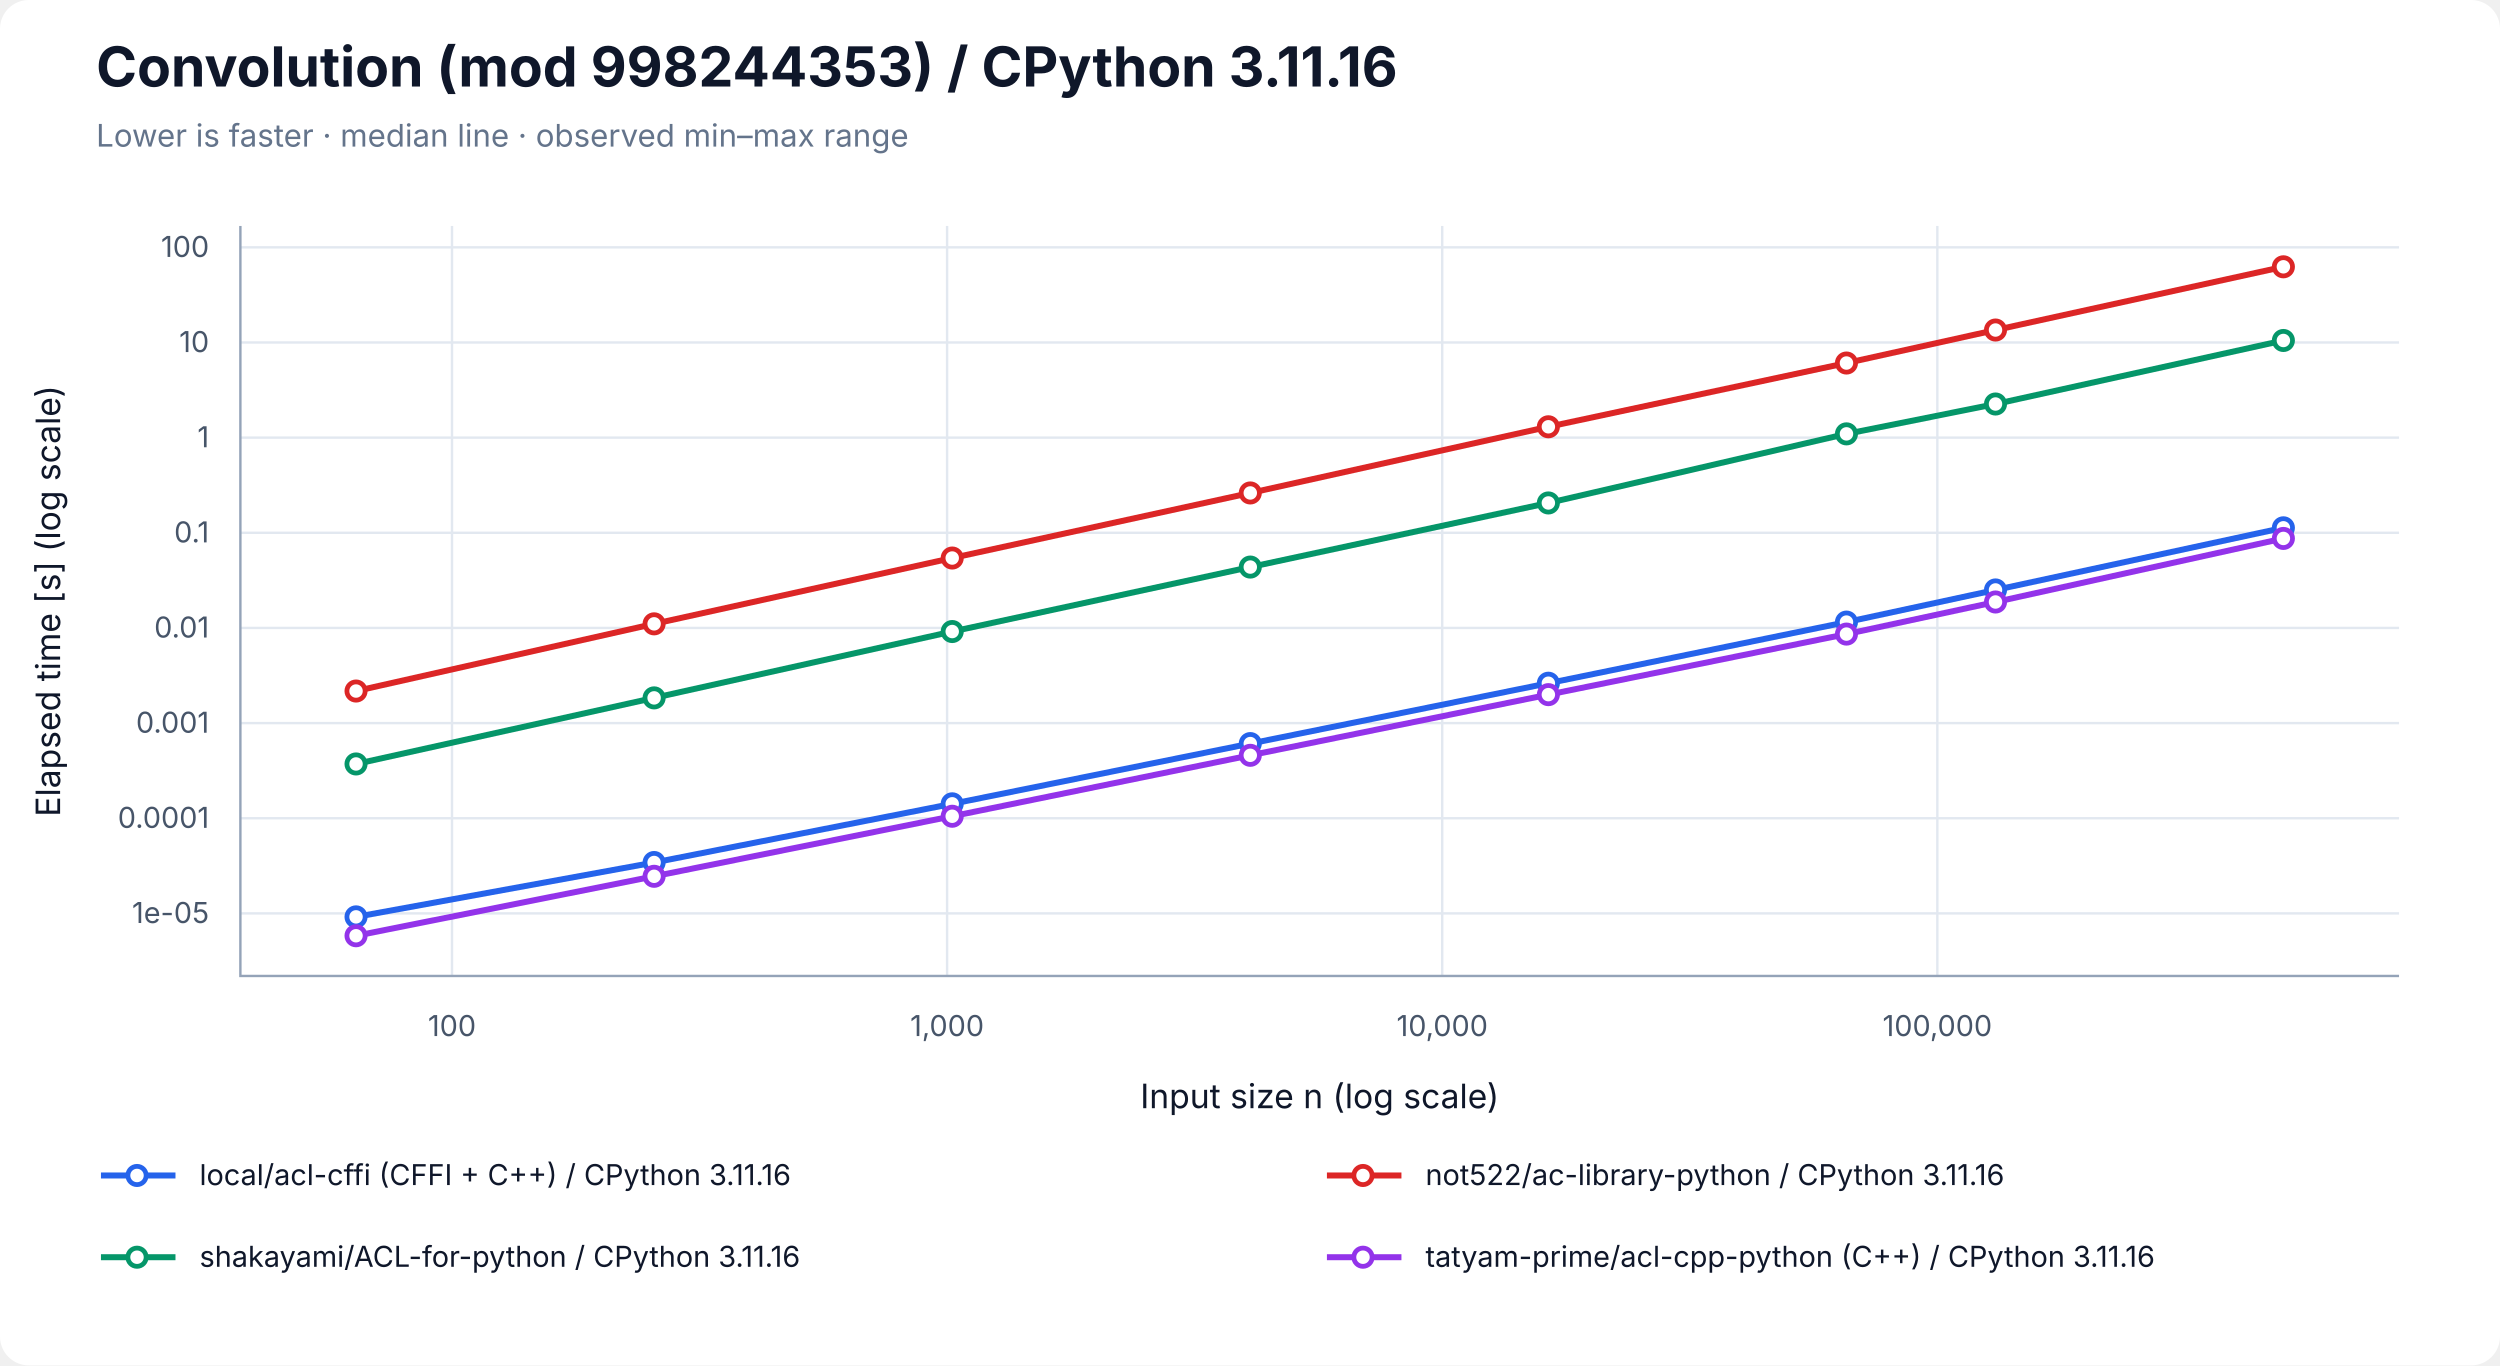
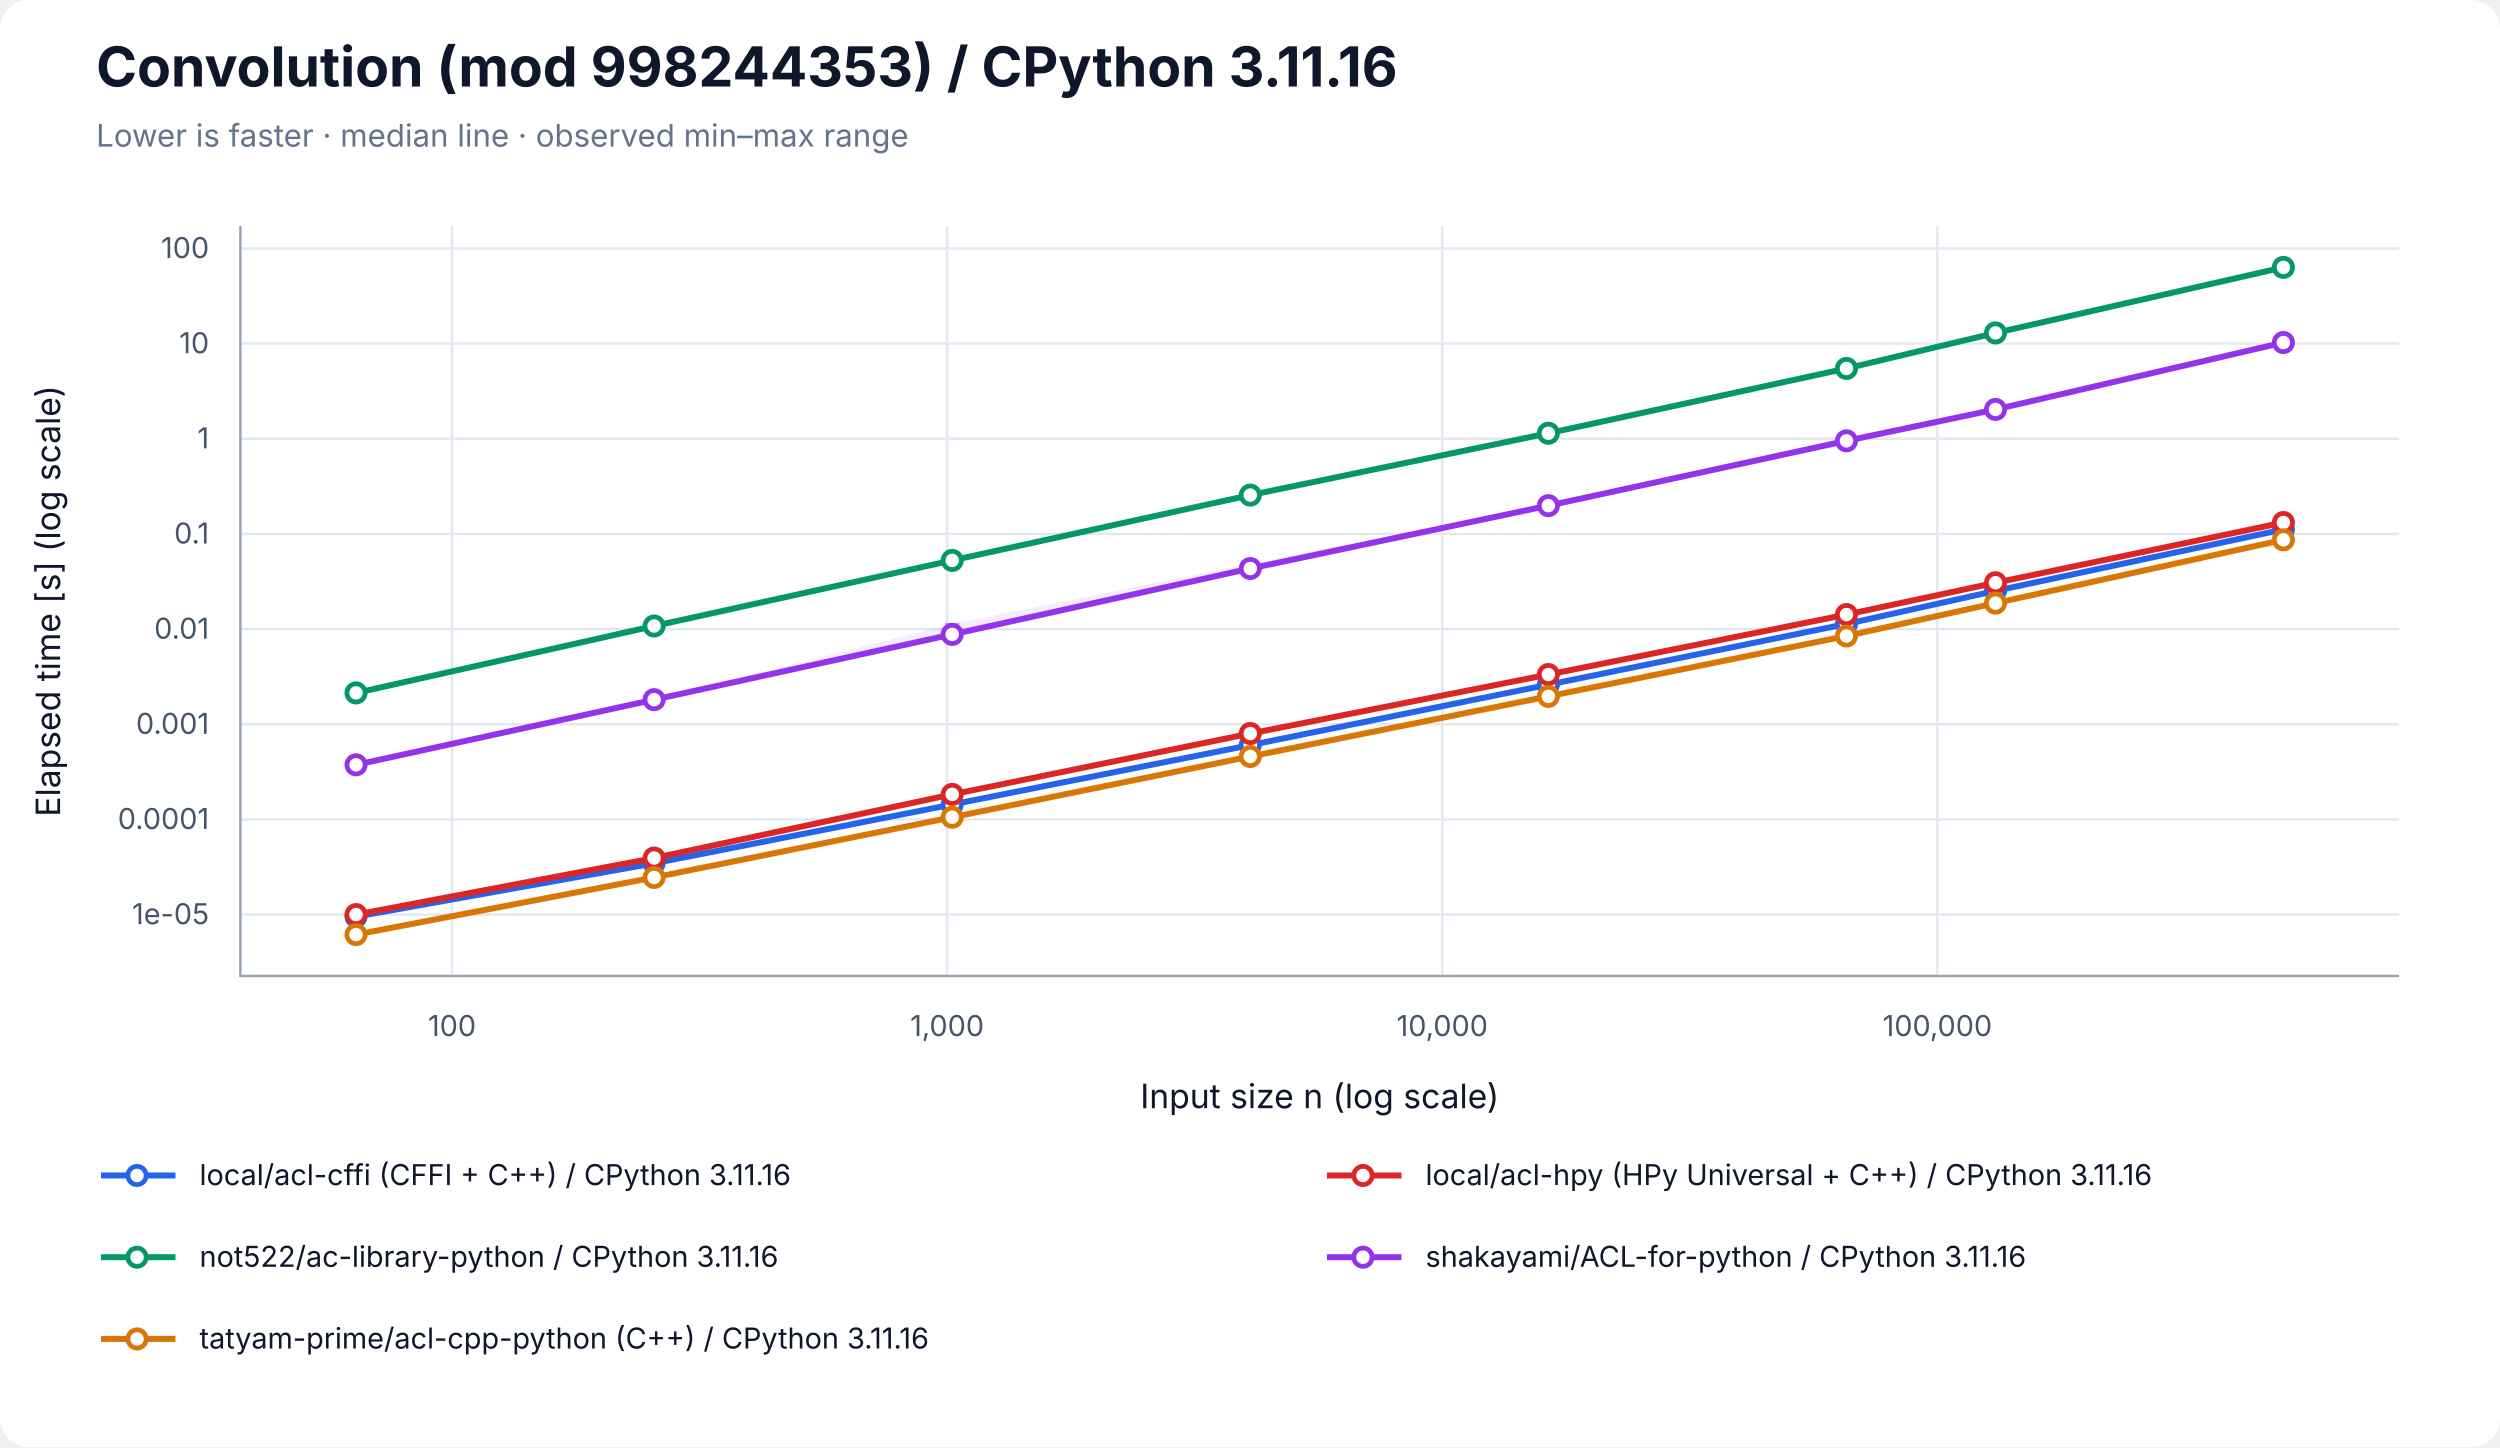
- <svg xmlns="http://www.w3.org/2000/svg" width="1040" height="568" viewBox="0 0 1040 568" role="img" aria-labelledby="title desc">
+ <svg xmlns="http://www.w3.org/2000/svg" width="1040" height="602" viewBox="0 0 1040 602" role="img" aria-labelledby="title desc">
  <rect width="100%" height="100%" rx="12" fill="white" />
  <g font-family="-apple-system, BlinkMacSystemFont, Segoe UI, sans-serif" fill="#0f172a">
    <text x="40" y="36" font-size="23" font-weight="700">Convolution (mod 998244353) / CPython 3.11.16</text>
    <text x="40" y="61" font-size="13" fill="#64748b">Lower is faster · median line · observed min–max range</text>
    <line x1="188.03" y1="94" x2="188.03" y2="406" stroke="#e2e8f0" />
    <text x="188.03" y="431" font-size="12" text-anchor="middle" fill="#475569">100</text>
    <line x1="393.99" y1="94" x2="393.99" y2="406" stroke="#e2e8f0" />
    <text x="393.99" y="431" font-size="12" text-anchor="middle" fill="#475569">1,000</text>
    <line x1="599.96" y1="94" x2="599.96" y2="406" stroke="#e2e8f0" />
    <text x="599.96" y="431" font-size="12" text-anchor="middle" fill="#475569">10,000</text>
    <line x1="805.93" y1="94" x2="805.93" y2="406" stroke="#e2e8f0" />
    <text x="805.93" y="431" font-size="12" text-anchor="middle" fill="#475569">100,000</text>
-     <line x1="100" y1="379.97" x2="998" y2="379.97" stroke="#e2e8f0" />
-     <text x="87" y="383.97" font-size="12" text-anchor="end" fill="#475569">1e-05</text>
-     <line x1="100" y1="340.39" x2="998" y2="340.39" stroke="#e2e8f0" />
-     <text x="87" y="344.39" font-size="12" text-anchor="end" fill="#475569">0.0001</text>
-     <line x1="100" y1="300.81" x2="998" y2="300.81" stroke="#e2e8f0" />
-     <text x="87" y="304.81" font-size="12" text-anchor="end" fill="#475569">0.001</text>
-     <line x1="100" y1="261.22" x2="998" y2="261.22" stroke="#e2e8f0" />
-     <text x="87" y="265.22" font-size="12" text-anchor="end" fill="#475569">0.01</text>
-     <line x1="100" y1="221.64" x2="998" y2="221.64" stroke="#e2e8f0" />
-     <text x="87" y="225.64" font-size="12" text-anchor="end" fill="#475569">0.1</text>
-     <line x1="100" y1="182.05" x2="998" y2="182.05" stroke="#e2e8f0" />
-     <text x="87" y="186.05" font-size="12" text-anchor="end" fill="#475569">1</text>
-     <line x1="100" y1="142.47" x2="998" y2="142.47" stroke="#e2e8f0" />
-     <text x="87" y="146.47" font-size="12" text-anchor="end" fill="#475569">10</text>
-     <line x1="100" y1="102.89" x2="998" y2="102.89" stroke="#e2e8f0" />
-     <text x="87" y="106.89" font-size="12" text-anchor="end" fill="#475569">100</text>
+     <line x1="100" y1="380.46" x2="998" y2="380.46" stroke="#e2e8f0" />
+     <text x="87" y="384.46" font-size="12" text-anchor="end" fill="#475569">1e-05</text>
+     <line x1="100" y1="340.87" x2="998" y2="340.87" stroke="#e2e8f0" />
+     <text x="87" y="344.87" font-size="12" text-anchor="end" fill="#475569">0.0001</text>
+     <line x1="100" y1="301.28" x2="998" y2="301.28" stroke="#e2e8f0" />
+     <text x="87" y="305.28" font-size="12" text-anchor="end" fill="#475569">0.001</text>
+     <line x1="100" y1="261.70" x2="998" y2="261.70" stroke="#e2e8f0" />
+     <text x="87" y="265.70" font-size="12" text-anchor="end" fill="#475569">0.01</text>
+     <line x1="100" y1="222.11" x2="998" y2="222.11" stroke="#e2e8f0" />
+     <text x="87" y="226.11" font-size="12" text-anchor="end" fill="#475569">0.1</text>
+     <line x1="100" y1="182.52" x2="998" y2="182.52" stroke="#e2e8f0" />
+     <text x="87" y="186.52" font-size="12" text-anchor="end" fill="#475569">1</text>
+     <line x1="100" y1="142.93" x2="998" y2="142.93" stroke="#e2e8f0" />
+     <text x="87" y="146.93" font-size="12" text-anchor="end" fill="#475569">10</text>
+     <line x1="100" y1="103.35" x2="998" y2="103.35" stroke="#e2e8f0" />
+     <text x="87" y="107.35" font-size="12" text-anchor="end" fill="#475569">100</text>
    <path d="M100 94 V406 H998" fill="none" stroke="#94a3b8" />
    <text x="549" y="461" font-size="14" text-anchor="middle">Input size n (log scale)</text>
    <text transform="translate(25 250) rotate(-90)" font-size="14" text-anchor="middle">Elapsed time [s] (log scale)</text>
-     <polygon points="148.11,381.34 272.11,358.77 396.12,334.20 520.12,308.91 644.12,283.96 768.13,258.67 830.13,244.45 949.89,219.43 949.89,219.72 830.13,245.62 768.13,258.85 644.12,284.36 520.12,309.39 396.12,334.58 272.11,358.82 148.11,381.49" fill="#2563eb" fill-opacity="0.09" />
-     <path d="M148.11,381.34 V381.49 M145.11,381.34 H151.11 M145.11,381.49 H151.11" stroke="#2563eb" stroke-opacity="0.5" fill="none" />
-     <path d="M272.11,358.77 V358.82 M269.11,358.77 H275.11 M269.11,358.82 H275.11" stroke="#2563eb" stroke-opacity="0.5" fill="none" />
-     <path d="M396.12,334.20 V334.58 M393.12,334.20 H399.12 M393.12,334.58 H399.12" stroke="#2563eb" stroke-opacity="0.5" fill="none" />
-     <path d="M520.12,308.91 V309.39 M517.12,308.91 H523.12 M517.12,309.39 H523.12" stroke="#2563eb" stroke-opacity="0.5" fill="none" />
-     <path d="M644.12,283.96 V284.36 M641.12,283.96 H647.12 M641.12,284.36 H647.12" stroke="#2563eb" stroke-opacity="0.5" fill="none" />
-     <path d="M768.13,258.67 V258.85 M765.13,258.67 H771.13 M765.13,258.85 H771.13" stroke="#2563eb" stroke-opacity="0.5" fill="none" />
-     <path d="M830.13,244.45 V245.62 M827.13,244.45 H833.13 M827.13,245.62 H833.13" stroke="#2563eb" stroke-opacity="0.5" fill="none" />
-     <path d="M949.89,219.43 V219.72 M946.89,219.43 H952.89 M946.89,219.72 H952.89" stroke="#2563eb" stroke-opacity="0.5" fill="none" />
-     <polyline points="148.11,381.42 272.11,358.80 396.12,334.39 520.12,309.33 644.12,284.22 768.13,258.79 830.13,245.42 949.89,219.57" fill="none" stroke="#2563eb" stroke-width="2.5" />
-     <circle cx="148.11" cy="381.42" r="3.8" fill="white" stroke="#2563eb" stroke-width="2" />
-     <circle cx="272.11" cy="358.80" r="3.8" fill="white" stroke="#2563eb" stroke-width="2" />
-     <circle cx="396.12" cy="334.39" r="3.8" fill="white" stroke="#2563eb" stroke-width="2" />
-     <circle cx="520.12" cy="309.33" r="3.8" fill="white" stroke="#2563eb" stroke-width="2" />
-     <circle cx="644.12" cy="284.22" r="3.8" fill="white" stroke="#2563eb" stroke-width="2" />
-     <circle cx="768.13" cy="258.79" r="3.8" fill="white" stroke="#2563eb" stroke-width="2" />
-     <circle cx="830.13" cy="245.42" r="3.8" fill="white" stroke="#2563eb" stroke-width="2" />
-     <circle cx="949.89" cy="219.57" r="3.8" fill="white" stroke="#2563eb" stroke-width="2" />
-     <polygon points="148.11,287.27 272.11,259.51 396.12,232.07 520.12,204.90 644.12,177.36 768.13,150.60 830.13,137.16 949.89,110.71 949.89,111.17 830.13,137.42 768.13,151.19 644.12,177.73 520.12,205.20 396.12,232.31 272.11,259.64 148.11,287.71" fill="#dc2626" fill-opacity="0.09" />
-     <path d="M148.11,287.27 V287.71 M145.11,287.27 H151.11 M145.11,287.71 H151.11" stroke="#dc2626" stroke-opacity="0.5" fill="none" />
-     <path d="M272.11,259.51 V259.64 M269.11,259.51 H275.11 M269.11,259.64 H275.11" stroke="#dc2626" stroke-opacity="0.5" fill="none" />
-     <path d="M396.12,232.07 V232.31 M393.12,232.07 H399.12 M393.12,232.31 H399.12" stroke="#dc2626" stroke-opacity="0.5" fill="none" />
-     <path d="M520.12,204.90 V205.20 M517.12,204.90 H523.12 M517.12,205.20 H523.12" stroke="#dc2626" stroke-opacity="0.5" fill="none" />
-     <path d="M644.12,177.36 V177.73 M641.12,177.36 H647.12 M641.12,177.73 H647.12" stroke="#dc2626" stroke-opacity="0.5" fill="none" />
-     <path d="M768.13,150.60 V151.19 M765.13,150.60 H771.13 M765.13,151.19 H771.13" stroke="#dc2626" stroke-opacity="0.5" fill="none" />
-     <path d="M830.13,137.16 V137.42 M827.13,137.16 H833.13 M827.13,137.42 H833.13" stroke="#dc2626" stroke-opacity="0.5" fill="none" />
-     <path d="M949.89,110.71 V111.17 M946.89,110.71 H952.89 M946.89,111.17 H952.89" stroke="#dc2626" stroke-opacity="0.5" fill="none" />
-     <polyline points="148.11,287.47 272.11,259.52 396.12,232.14 520.12,205.07 644.12,177.54 768.13,151.02 830.13,137.29 949.89,110.99" fill="none" stroke="#dc2626" stroke-width="2.5" />
-     <circle cx="148.11" cy="287.47" r="3.8" fill="white" stroke="#dc2626" stroke-width="2" />
-     <circle cx="272.11" cy="259.52" r="3.8" fill="white" stroke="#dc2626" stroke-width="2" />
-     <circle cx="396.12" cy="232.14" r="3.8" fill="white" stroke="#dc2626" stroke-width="2" />
-     <circle cx="520.12" cy="205.07" r="3.8" fill="white" stroke="#dc2626" stroke-width="2" />
-     <circle cx="644.12" cy="177.54" r="3.8" fill="white" stroke="#dc2626" stroke-width="2" />
-     <circle cx="768.13" cy="151.02" r="3.8" fill="white" stroke="#dc2626" stroke-width="2" />
-     <circle cx="830.13" cy="137.29" r="3.8" fill="white" stroke="#dc2626" stroke-width="2" />
-     <circle cx="949.89" cy="110.99" r="3.8" fill="white" stroke="#dc2626" stroke-width="2" />
-     <polygon points="148.11,317.75 272.11,290.16 396.12,262.23 520.12,235.73 644.12,208.95 768.13,179.81 830.13,167.93 949.89,141.51 949.89,141.93 830.13,168.25 768.13,180.89 644.12,209.45 520.12,235.99 396.12,262.96 272.11,290.50 148.11,317.96" fill="#059669" fill-opacity="0.09" />
-     <path d="M148.11,317.75 V317.96 M145.11,317.75 H151.11 M145.11,317.96 H151.11" stroke="#059669" stroke-opacity="0.5" fill="none" />
-     <path d="M272.11,290.16 V290.50 M269.11,290.16 H275.11 M269.11,290.50 H275.11" stroke="#059669" stroke-opacity="0.5" fill="none" />
-     <path d="M396.12,262.23 V262.96 M393.12,262.23 H399.12 M393.12,262.96 H399.12" stroke="#059669" stroke-opacity="0.5" fill="none" />
-     <path d="M520.12,235.73 V235.99 M517.12,235.73 H523.12 M517.12,235.99 H523.12" stroke="#059669" stroke-opacity="0.5" fill="none" />
-     <path d="M644.12,208.95 V209.45 M641.12,208.95 H647.12 M641.12,209.45 H647.12" stroke="#059669" stroke-opacity="0.5" fill="none" />
-     <path d="M768.13,179.81 V180.89 M765.13,179.81 H771.13 M765.13,180.89 H771.13" stroke="#059669" stroke-opacity="0.5" fill="none" />
-     <path d="M830.13,167.93 V168.25 M827.13,167.93 H833.13 M827.13,168.25 H833.13" stroke="#059669" stroke-opacity="0.5" fill="none" />
-     <path d="M949.89,141.51 V141.93 M946.89,141.51 H952.89 M946.89,141.93 H952.89" stroke="#059669" stroke-opacity="0.5" fill="none" />
-     <polyline points="148.11,317.81 272.11,290.32 396.12,262.72 520.12,235.90 644.12,209.23 768.13,180.49 830.13,168.07 949.89,141.64" fill="none" stroke="#059669" stroke-width="2.5" />
-     <circle cx="148.11" cy="317.81" r="3.8" fill="white" stroke="#059669" stroke-width="2" />
-     <circle cx="272.11" cy="290.32" r="3.8" fill="white" stroke="#059669" stroke-width="2" />
-     <circle cx="396.12" cy="262.72" r="3.8" fill="white" stroke="#059669" stroke-width="2" />
-     <circle cx="520.12" cy="235.90" r="3.8" fill="white" stroke="#059669" stroke-width="2" />
-     <circle cx="644.12" cy="209.23" r="3.8" fill="white" stroke="#059669" stroke-width="2" />
-     <circle cx="768.13" cy="180.49" r="3.8" fill="white" stroke="#059669" stroke-width="2" />
-     <circle cx="830.13" cy="168.07" r="3.8" fill="white" stroke="#059669" stroke-width="2" />
-     <circle cx="949.89" cy="141.64" r="3.8" fill="white" stroke="#059669" stroke-width="2" />
-     <polygon points="148.11,388.90 272.11,364.52 396.12,339.46 520.12,314.15 644.12,288.65 768.13,263.75 830.13,249.80 949.89,223.67 949.89,224.20 830.13,251.38 768.13,263.88 644.12,289.21 520.12,314.25 396.12,339.59 272.11,364.55 148.11,389.29" fill="#9333ea" fill-opacity="0.09" />
-     <path d="M148.11,388.90 V389.29 M145.11,388.90 H151.11 M145.11,389.29 H151.11" stroke="#9333ea" stroke-opacity="0.5" fill="none" />
-     <path d="M272.11,364.52 V364.55 M269.11,364.52 H275.11 M269.11,364.55 H275.11" stroke="#9333ea" stroke-opacity="0.5" fill="none" />
-     <path d="M396.12,339.46 V339.59 M393.12,339.46 H399.12 M393.12,339.59 H399.12" stroke="#9333ea" stroke-opacity="0.5" fill="none" />
-     <path d="M520.12,314.15 V314.25 M517.12,314.15 H523.12 M517.12,314.25 H523.12" stroke="#9333ea" stroke-opacity="0.5" fill="none" />
-     <path d="M644.12,288.65 V289.21 M641.12,288.65 H647.12 M641.12,289.21 H647.12" stroke="#9333ea" stroke-opacity="0.5" fill="none" />
-     <path d="M768.13,263.75 V263.88 M765.13,263.75 H771.13 M765.13,263.88 H771.13" stroke="#9333ea" stroke-opacity="0.5" fill="none" />
-     <path d="M830.13,249.80 V251.38 M827.13,249.80 H833.13 M827.13,251.38 H833.13" stroke="#9333ea" stroke-opacity="0.5" fill="none" />
-     <path d="M949.89,223.67 V224.20 M946.89,223.67 H952.89 M946.89,224.20 H952.89" stroke="#9333ea" stroke-opacity="0.5" fill="none" />
-     <polyline points="148.11,389.27 272.11,364.54 396.12,339.56 520.12,314.21 644.12,288.97 768.13,263.78 830.13,250.43 949.89,223.99" fill="none" stroke="#9333ea" stroke-width="2.5" />
-     <circle cx="148.11" cy="389.27" r="3.8" fill="white" stroke="#9333ea" stroke-width="2" />
-     <circle cx="272.11" cy="364.54" r="3.8" fill="white" stroke="#9333ea" stroke-width="2" />
-     <circle cx="396.12" cy="339.56" r="3.8" fill="white" stroke="#9333ea" stroke-width="2" />
-     <circle cx="520.12" cy="314.21" r="3.8" fill="white" stroke="#9333ea" stroke-width="2" />
-     <circle cx="644.12" cy="288.97" r="3.8" fill="white" stroke="#9333ea" stroke-width="2" />
-     <circle cx="768.13" cy="263.78" r="3.8" fill="white" stroke="#9333ea" stroke-width="2" />
-     <circle cx="830.13" cy="250.43" r="3.8" fill="white" stroke="#9333ea" stroke-width="2" />
-     <circle cx="949.89" cy="223.99" r="3.8" fill="white" stroke="#9333ea" stroke-width="2" />
+     <polygon points="148.11,381.23 272.11,359.10 396.12,334.13 520.12,309.85 644.12,284.59 768.13,259.52 830.13,245.26 949.89,220.14 949.89,220.26 830.13,246.33 768.13,259.74 644.12,284.84 520.12,309.97 396.12,334.74 272.11,359.41 148.11,381.34" fill="#2563eb" fill-opacity="0.09" />
+     <path d="M148.11,381.23 V381.34 M145.11,381.23 H151.11 M145.11,381.34 H151.11" stroke="#2563eb" stroke-opacity="0.5" fill="none" />
+     <path d="M272.11,359.10 V359.41 M269.11,359.10 H275.11 M269.11,359.41 H275.11" stroke="#2563eb" stroke-opacity="0.5" fill="none" />
+     <path d="M396.12,334.13 V334.74 M393.12,334.13 H399.12 M393.12,334.74 H399.12" stroke="#2563eb" stroke-opacity="0.5" fill="none" />
+     <path d="M520.12,309.85 V309.97 M517.12,309.85 H523.12 M517.12,309.97 H523.12" stroke="#2563eb" stroke-opacity="0.5" fill="none" />
+     <path d="M644.12,284.59 V284.84 M641.12,284.59 H647.12 M641.12,284.84 H647.12" stroke="#2563eb" stroke-opacity="0.5" fill="none" />
+     <path d="M768.13,259.52 V259.74 M765.13,259.52 H771.13 M765.13,259.74 H771.13" stroke="#2563eb" stroke-opacity="0.5" fill="none" />
+     <path d="M830.13,245.26 V246.33 M827.13,245.26 H833.13 M827.13,246.33 H833.13" stroke="#2563eb" stroke-opacity="0.5" fill="none" />
+     <path d="M949.89,220.14 V220.26 M946.89,220.14 H952.89 M946.89,220.26 H952.89" stroke="#2563eb" stroke-opacity="0.5" fill="none" />
+     <polyline points="148.11,381.32 272.11,359.13 396.12,334.66 520.12,309.95 644.12,284.81 768.13,259.56 830.13,245.80 949.89,220.24" fill="none" stroke="#2563eb" stroke-width="2.5" />
+     <circle cx="148.11" cy="381.32" r="3.8" fill="white" stroke="#2563eb" stroke-width="2" />
+     <circle cx="272.11" cy="359.13" r="3.8" fill="white" stroke="#2563eb" stroke-width="2" />
+     <circle cx="396.12" cy="334.66" r="3.8" fill="white" stroke="#2563eb" stroke-width="2" />
+     <circle cx="520.12" cy="309.95" r="3.8" fill="white" stroke="#2563eb" stroke-width="2" />
+     <circle cx="644.12" cy="284.81" r="3.8" fill="white" stroke="#2563eb" stroke-width="2" />
+     <circle cx="768.13" cy="259.56" r="3.8" fill="white" stroke="#2563eb" stroke-width="2" />
+     <circle cx="830.13" cy="245.80" r="3.8" fill="white" stroke="#2563eb" stroke-width="2" />
+     <circle cx="949.89" cy="220.24" r="3.8" fill="white" stroke="#2563eb" stroke-width="2" />
+     <polygon points="148.11,380.44 272.11,356.89 396.12,330.27 520.12,305.14 644.12,280.54 768.13,255.59 830.13,241.99 949.89,217.24 949.89,217.42 830.13,242.58 768.13,255.76 644.12,280.75 520.12,305.17 396.12,330.51 272.11,357.07 148.11,380.74" fill="#dc2626" fill-opacity="0.09" />
+     <path d="M148.11,380.44 V380.74 M145.11,380.44 H151.11 M145.11,380.74 H151.11" stroke="#dc2626" stroke-opacity="0.5" fill="none" />
+     <path d="M272.11,356.89 V357.07 M269.11,356.89 H275.11 M269.11,357.07 H275.11" stroke="#dc2626" stroke-opacity="0.5" fill="none" />
+     <path d="M396.12,330.27 V330.51 M393.12,330.27 H399.12 M393.12,330.51 H399.12" stroke="#dc2626" stroke-opacity="0.5" fill="none" />
+     <path d="M520.12,305.14 V305.17 M517.12,305.14 H523.12 M517.12,305.17 H523.12" stroke="#dc2626" stroke-opacity="0.5" fill="none" />
+     <path d="M644.12,280.54 V280.75 M641.12,280.54 H647.12 M641.12,280.75 H647.12" stroke="#dc2626" stroke-opacity="0.5" fill="none" />
+     <path d="M768.13,255.59 V255.76 M765.13,255.59 H771.13 M765.13,255.76 H771.13" stroke="#dc2626" stroke-opacity="0.5" fill="none" />
+     <path d="M830.13,241.99 V242.58 M827.13,241.99 H833.13 M827.13,242.58 H833.13" stroke="#dc2626" stroke-opacity="0.5" fill="none" />
+     <path d="M949.89,217.24 V217.42 M946.89,217.24 H952.89 M946.89,217.42 H952.89" stroke="#dc2626" stroke-opacity="0.5" fill="none" />
+     <polyline points="148.11,380.47 272.11,356.94 396.12,330.46 520.12,305.15 644.12,280.60 768.13,255.66 830.13,242.42 949.89,217.37" fill="none" stroke="#dc2626" stroke-width="2.5" />
+     <circle cx="148.11" cy="380.47" r="3.8" fill="white" stroke="#dc2626" stroke-width="2" />
+     <circle cx="272.11" cy="356.94" r="3.8" fill="white" stroke="#dc2626" stroke-width="2" />
+     <circle cx="396.12" cy="330.46" r="3.8" fill="white" stroke="#dc2626" stroke-width="2" />
+     <circle cx="520.12" cy="305.15" r="3.8" fill="white" stroke="#dc2626" stroke-width="2" />
+     <circle cx="644.12" cy="280.60" r="3.8" fill="white" stroke="#dc2626" stroke-width="2" />
+     <circle cx="768.13" cy="255.66" r="3.8" fill="white" stroke="#dc2626" stroke-width="2" />
+     <circle cx="830.13" cy="242.42" r="3.8" fill="white" stroke="#dc2626" stroke-width="2" />
+     <circle cx="949.89" cy="217.37" r="3.8" fill="white" stroke="#dc2626" stroke-width="2" />
+     <polygon points="148.11,287.92 272.11,260.38 396.12,233.06 520.12,205.91 644.12,180.09 768.13,153.06 830.13,138.40 949.89,110.71 949.89,111.95 830.13,138.97 768.13,153.54 644.12,180.33 520.12,205.98 396.12,233.19 272.11,260.42 148.11,288.38" fill="#059669" fill-opacity="0.09" />
+     <path d="M148.11,287.92 V288.38 M145.11,287.92 H151.11 M145.11,288.38 H151.11" stroke="#059669" stroke-opacity="0.5" fill="none" />
+     <path d="M272.11,260.38 V260.42 M269.11,260.38 H275.11 M269.11,260.42 H275.11" stroke="#059669" stroke-opacity="0.5" fill="none" />
+     <path d="M396.12,233.06 V233.19 M393.12,233.06 H399.12 M393.12,233.19 H399.12" stroke="#059669" stroke-opacity="0.5" fill="none" />
+     <path d="M520.12,205.91 V205.98 M517.12,205.91 H523.12 M517.12,205.98 H523.12" stroke="#059669" stroke-opacity="0.5" fill="none" />
+     <path d="M644.12,180.09 V180.33 M641.12,180.09 H647.12 M641.12,180.33 H647.12" stroke="#059669" stroke-opacity="0.5" fill="none" />
+     <path d="M768.13,153.06 V153.54 M765.13,153.06 H771.13 M765.13,153.54 H771.13" stroke="#059669" stroke-opacity="0.5" fill="none" />
+     <path d="M830.13,138.40 V138.97 M827.13,138.40 H833.13 M827.13,138.97 H833.13" stroke="#059669" stroke-opacity="0.5" fill="none" />
+     <path d="M949.89,110.71 V111.95 M946.89,110.71 H952.89 M946.89,111.95 H952.89" stroke="#059669" stroke-opacity="0.5" fill="none" />
+     <polyline points="148.11,288.25 272.11,260.41 396.12,233.13 520.12,205.96 644.12,180.23 768.13,153.28 830.13,138.50 949.89,111.23" fill="none" stroke="#059669" stroke-width="2.5" />
+     <circle cx="148.11" cy="288.25" r="3.8" fill="white" stroke="#059669" stroke-width="2" />
+     <circle cx="272.11" cy="260.41" r="3.8" fill="white" stroke="#059669" stroke-width="2" />
+     <circle cx="396.12" cy="233.13" r="3.8" fill="white" stroke="#059669" stroke-width="2" />
+     <circle cx="520.12" cy="205.96" r="3.8" fill="white" stroke="#059669" stroke-width="2" />
+     <circle cx="644.12" cy="180.23" r="3.8" fill="white" stroke="#059669" stroke-width="2" />
+     <circle cx="768.13" cy="153.28" r="3.8" fill="white" stroke="#059669" stroke-width="2" />
+     <circle cx="830.13" cy="138.50" r="3.8" fill="white" stroke="#059669" stroke-width="2" />
+     <circle cx="949.89" cy="111.23" r="3.8" fill="white" stroke="#059669" stroke-width="2" />
+     <polygon points="148.11,317.80 272.11,291.01 396.12,259.62 520.12,234.44 644.12,209.63 768.13,181.88 830.13,169.49 949.89,142.21 949.89,142.79 830.13,171.20 768.13,183.54 644.12,210.57 520.12,236.81 396.12,264.28 272.11,291.14 148.11,318.28" fill="#9333ea" fill-opacity="0.09" />
+     <path d="M148.11,317.80 V318.28 M145.11,317.80 H151.11 M145.11,318.28 H151.11" stroke="#9333ea" stroke-opacity="0.5" fill="none" />
+     <path d="M272.11,291.01 V291.14 M269.11,291.01 H275.11 M269.11,291.14 H275.11" stroke="#9333ea" stroke-opacity="0.5" fill="none" />
+     <path d="M396.12,259.62 V264.28 M393.12,259.62 H399.12 M393.12,264.28 H399.12" stroke="#9333ea" stroke-opacity="0.5" fill="none" />
+     <path d="M520.12,234.44 V236.81 M517.12,234.44 H523.12 M517.12,236.81 H523.12" stroke="#9333ea" stroke-opacity="0.5" fill="none" />
+     <path d="M644.12,209.63 V210.57 M641.12,209.63 H647.12 M641.12,210.57 H647.12" stroke="#9333ea" stroke-opacity="0.5" fill="none" />
+     <path d="M768.13,181.88 V183.54 M765.13,181.88 H771.13 M765.13,183.54 H771.13" stroke="#9333ea" stroke-opacity="0.5" fill="none" />
+     <path d="M830.13,169.49 V171.20 M827.13,169.49 H833.13 M827.13,171.20 H833.13" stroke="#9333ea" stroke-opacity="0.5" fill="none" />
+     <path d="M949.89,142.21 V142.79 M946.89,142.21 H952.89 M946.89,142.79 H952.89" stroke="#9333ea" stroke-opacity="0.5" fill="none" />
+     <polyline points="148.11,318.16 272.11,291.06 396.12,263.91 520.12,236.50 644.12,210.35 768.13,183.39 830.13,170.33 949.89,142.49" fill="none" stroke="#9333ea" stroke-width="2.5" />
+     <circle cx="148.11" cy="318.16" r="3.8" fill="white" stroke="#9333ea" stroke-width="2" />
+     <circle cx="272.11" cy="291.06" r="3.8" fill="white" stroke="#9333ea" stroke-width="2" />
+     <circle cx="396.12" cy="263.91" r="3.8" fill="white" stroke="#9333ea" stroke-width="2" />
+     <circle cx="520.12" cy="236.50" r="3.8" fill="white" stroke="#9333ea" stroke-width="2" />
+     <circle cx="644.12" cy="210.35" r="3.8" fill="white" stroke="#9333ea" stroke-width="2" />
+     <circle cx="768.13" cy="183.39" r="3.8" fill="white" stroke="#9333ea" stroke-width="2" />
+     <circle cx="830.13" cy="170.33" r="3.8" fill="white" stroke="#9333ea" stroke-width="2" />
+     <circle cx="949.89" cy="142.49" r="3.8" fill="white" stroke="#9333ea" stroke-width="2" />
+     <polygon points="148.11,388.77 272.11,364.55 396.12,339.78 520.12,314.31 644.12,289.34 768.13,264.44 830.13,250.32 949.89,224.38 949.89,224.69 830.13,251.74 768.13,264.75 644.12,289.93 520.12,314.92 396.12,340.16 272.11,365.36 148.11,389.29" fill="#d97706" fill-opacity="0.09" />
+     <path d="M148.11,388.77 V389.29 M145.11,388.77 H151.11 M145.11,389.29 H151.11" stroke="#d97706" stroke-opacity="0.5" fill="none" />
+     <path d="M272.11,364.55 V365.36 M269.11,364.55 H275.11 M269.11,365.36 H275.11" stroke="#d97706" stroke-opacity="0.5" fill="none" />
+     <path d="M396.12,339.78 V340.16 M393.12,339.78 H399.12 M393.12,340.16 H399.12" stroke="#d97706" stroke-opacity="0.5" fill="none" />
+     <path d="M520.12,314.31 V314.92 M517.12,314.31 H523.12 M517.12,314.92 H523.12" stroke="#d97706" stroke-opacity="0.5" fill="none" />
+     <path d="M644.12,289.34 V289.93 M641.12,289.34 H647.12 M641.12,289.93 H647.12" stroke="#d97706" stroke-opacity="0.5" fill="none" />
+     <path d="M768.13,264.44 V264.75 M765.13,264.44 H771.13 M765.13,264.75 H771.13" stroke="#d97706" stroke-opacity="0.5" fill="none" />
+     <path d="M830.13,250.32 V251.74 M827.13,250.32 H833.13 M827.13,251.74 H833.13" stroke="#d97706" stroke-opacity="0.5" fill="none" />
+     <path d="M949.89,224.38 V224.69 M946.89,224.38 H952.89 M946.89,224.69 H952.89" stroke="#d97706" stroke-opacity="0.5" fill="none" />
+     <polyline points="148.11,388.79 272.11,365.02 396.12,339.97 520.12,314.71 644.12,289.69 768.13,264.57 830.13,250.90 949.89,224.57" fill="none" stroke="#d97706" stroke-width="2.5" />
+     <circle cx="148.11" cy="388.79" r="3.8" fill="white" stroke="#d97706" stroke-width="2" />
+     <circle cx="272.11" cy="365.02" r="3.8" fill="white" stroke="#d97706" stroke-width="2" />
+     <circle cx="396.12" cy="339.97" r="3.8" fill="white" stroke="#d97706" stroke-width="2" />
+     <circle cx="520.12" cy="314.71" r="3.8" fill="white" stroke="#d97706" stroke-width="2" />
+     <circle cx="644.12" cy="289.69" r="3.8" fill="white" stroke="#d97706" stroke-width="2" />
+     <circle cx="768.13" cy="264.57" r="3.8" fill="white" stroke="#d97706" stroke-width="2" />
+     <circle cx="830.13" cy="250.90" r="3.8" fill="white" stroke="#d97706" stroke-width="2" />
+     <circle cx="949.89" cy="224.57" r="3.8" fill="white" stroke="#d97706" stroke-width="2" />
    <line x1="42" y1="489" x2="73" y2="489" stroke="#2563eb" stroke-width="2.5" />
    <circle cx="57.00" cy="489.00" r="3.8" fill="white" stroke="#2563eb" stroke-width="2" />
    <text x="83" y="493" font-size="12">local/acl-cffi (CFFI + C++) / CPython 3.11.16</text>
    <line x1="552" y1="489" x2="583" y2="489" stroke="#dc2626" stroke-width="2.5" />
    <circle cx="567.00" cy="489.00" r="3.8" fill="white" stroke="#dc2626" stroke-width="2" />
-     <text x="593" y="493" font-size="12">not522/ac-library-python / CPython 3.11.16</text>
+     <text x="593" y="493" font-size="12">local/acl-hpy (HPy Universal + C++) / CPython 3.11.16</text>
    <line x1="42" y1="523" x2="73" y2="523" stroke="#059669" stroke-width="2.5" />
    <circle cx="57.00" cy="523.00" r="3.8" fill="white" stroke="#059669" stroke-width="2" />
-     <text x="83" y="527" font-size="12">shakayami/ACL-for-python / CPython 3.11.16</text>
+     <text x="83" y="527" font-size="12">not522/ac-library-python / CPython 3.11.16</text>
    <line x1="552" y1="523" x2="583" y2="523" stroke="#9333ea" stroke-width="2.5" />
    <circle cx="567.00" cy="523.00" r="3.8" fill="white" stroke="#9333ea" stroke-width="2" />
-     <text x="593" y="527" font-size="12">tatyam-prime/acl-cpp-python (C++) / CPython 3.11.16</text>
+     <text x="593" y="527" font-size="12">shakayami/ACL-for-python / CPython 3.11.16</text>
+     <line x1="42" y1="557" x2="73" y2="557" stroke="#d97706" stroke-width="2.5" />
+     <circle cx="57.00" cy="557.00" r="3.8" fill="white" stroke="#d97706" stroke-width="2" />
+     <text x="83" y="561" font-size="12">tatyam-prime/acl-cpp-python (C++) / CPython 3.11.16</text>
  </g>
</svg>
